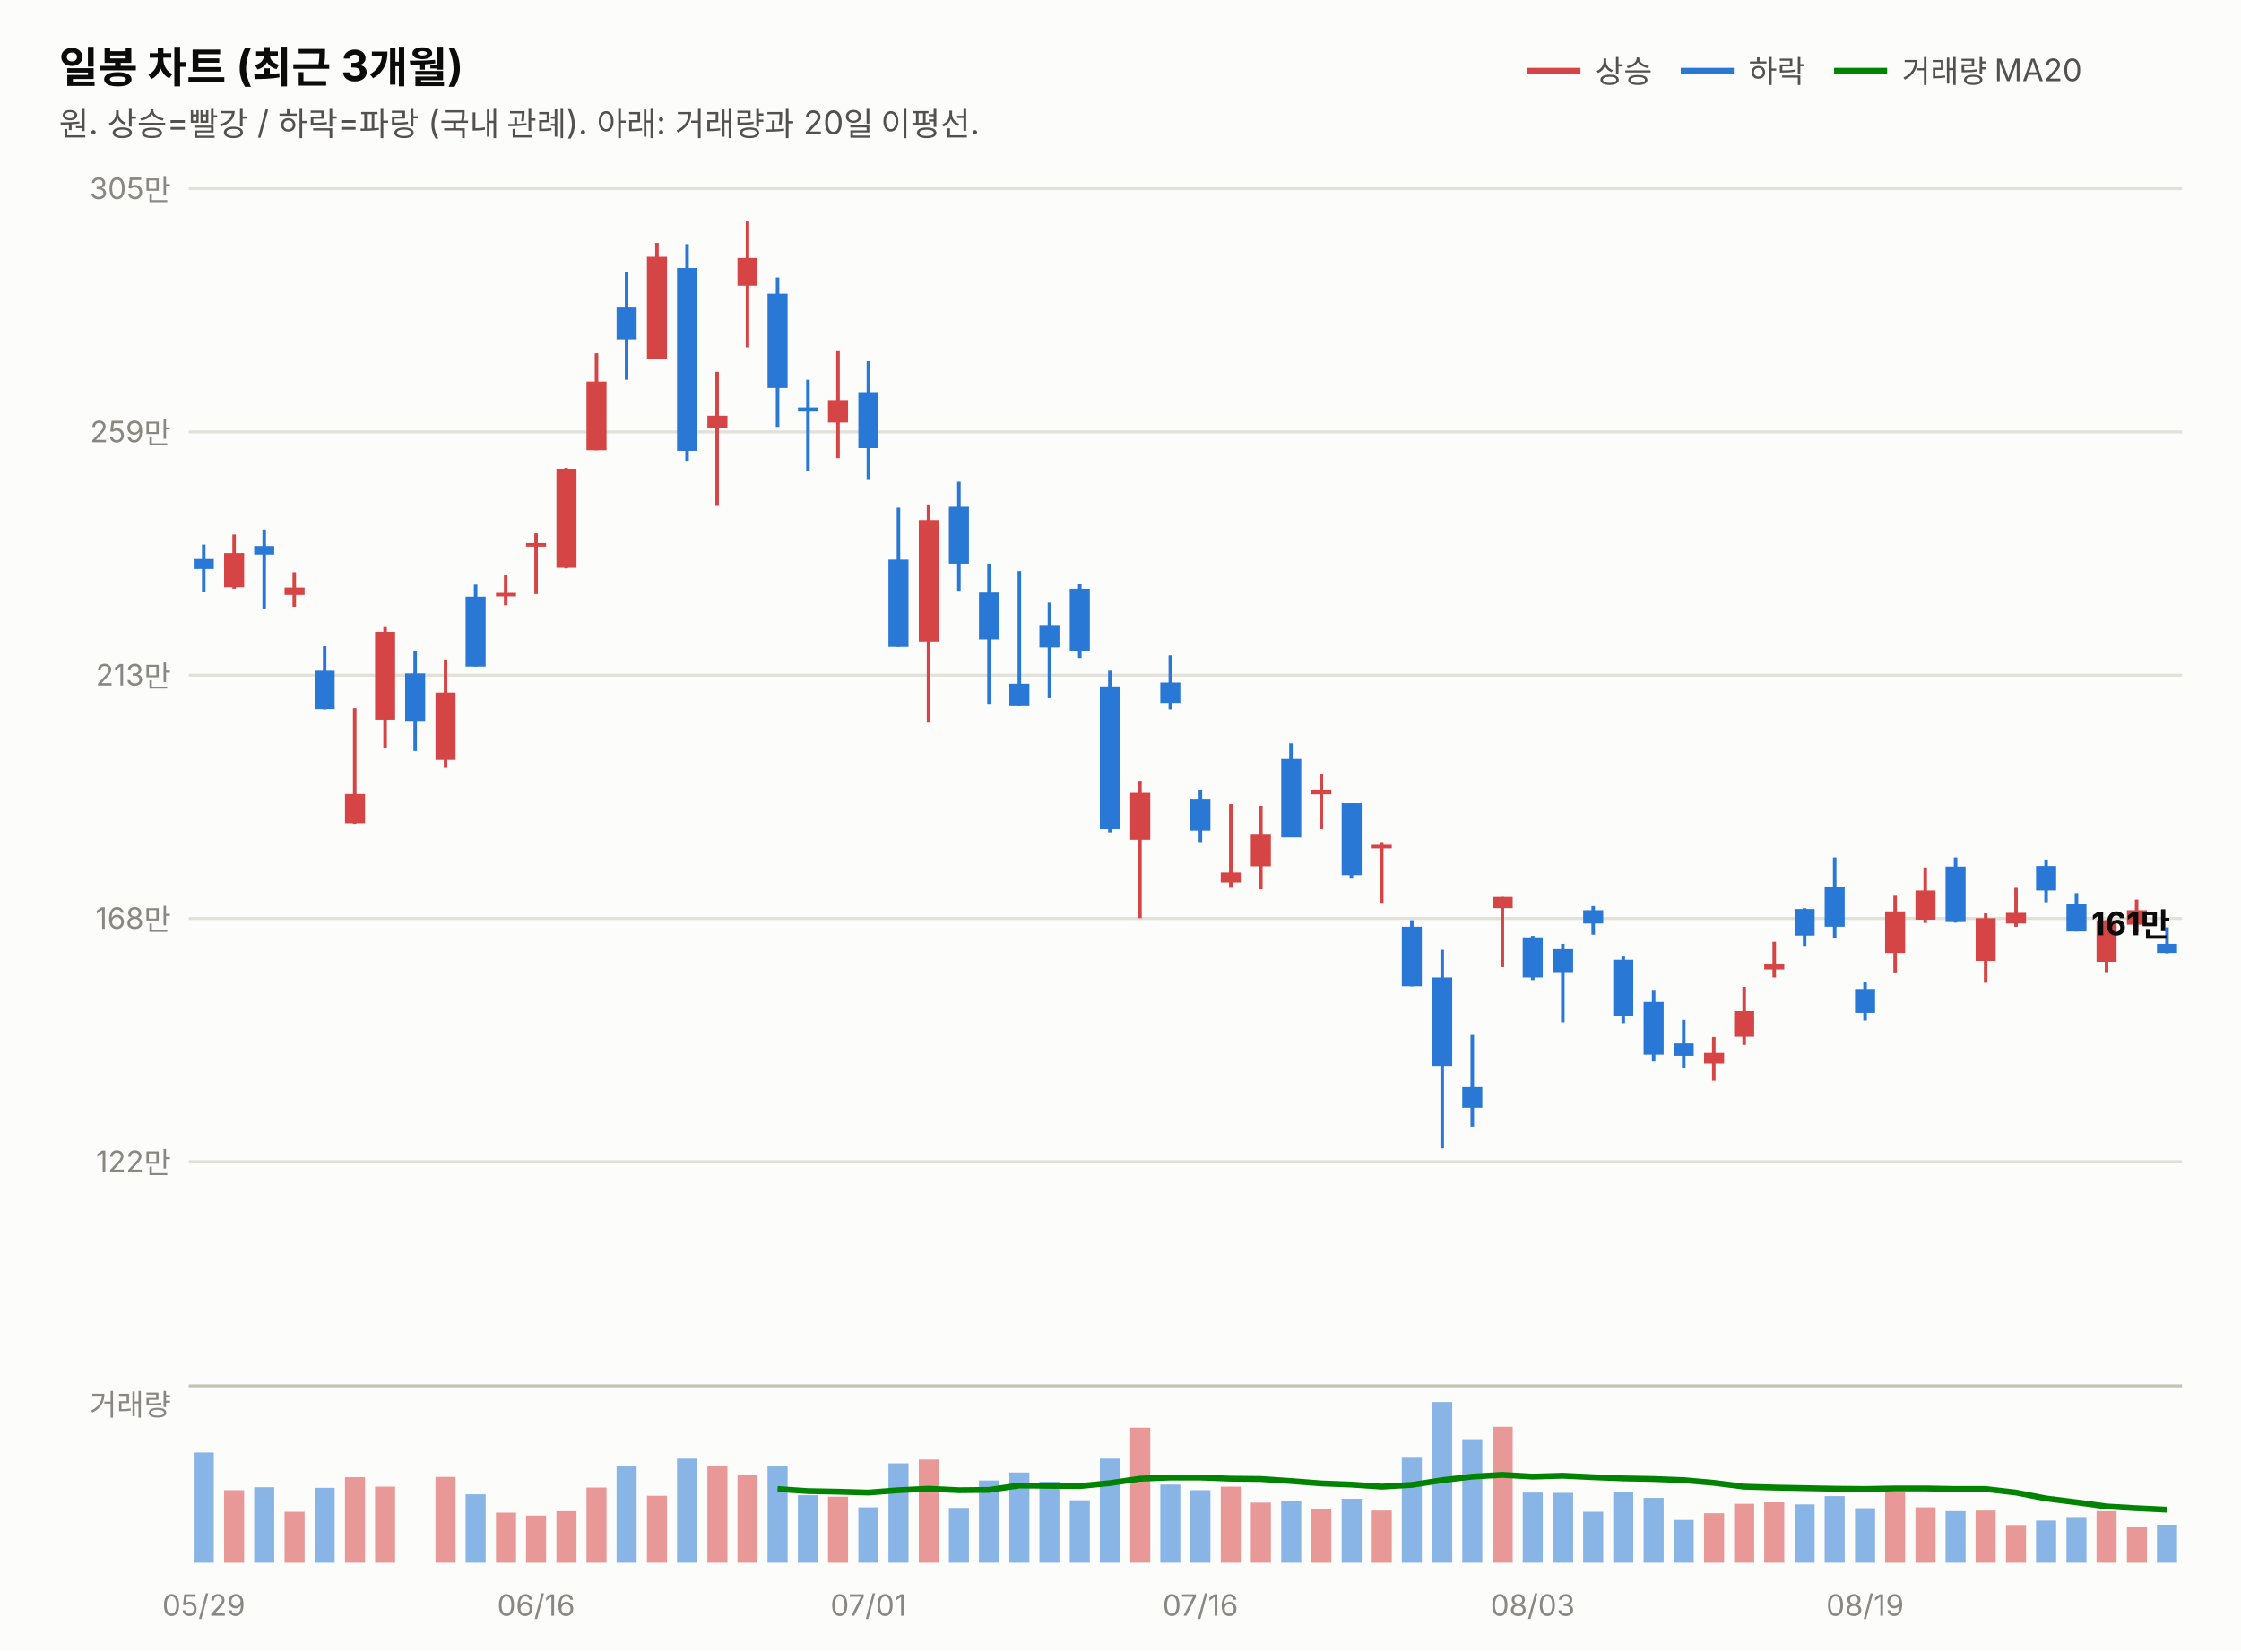
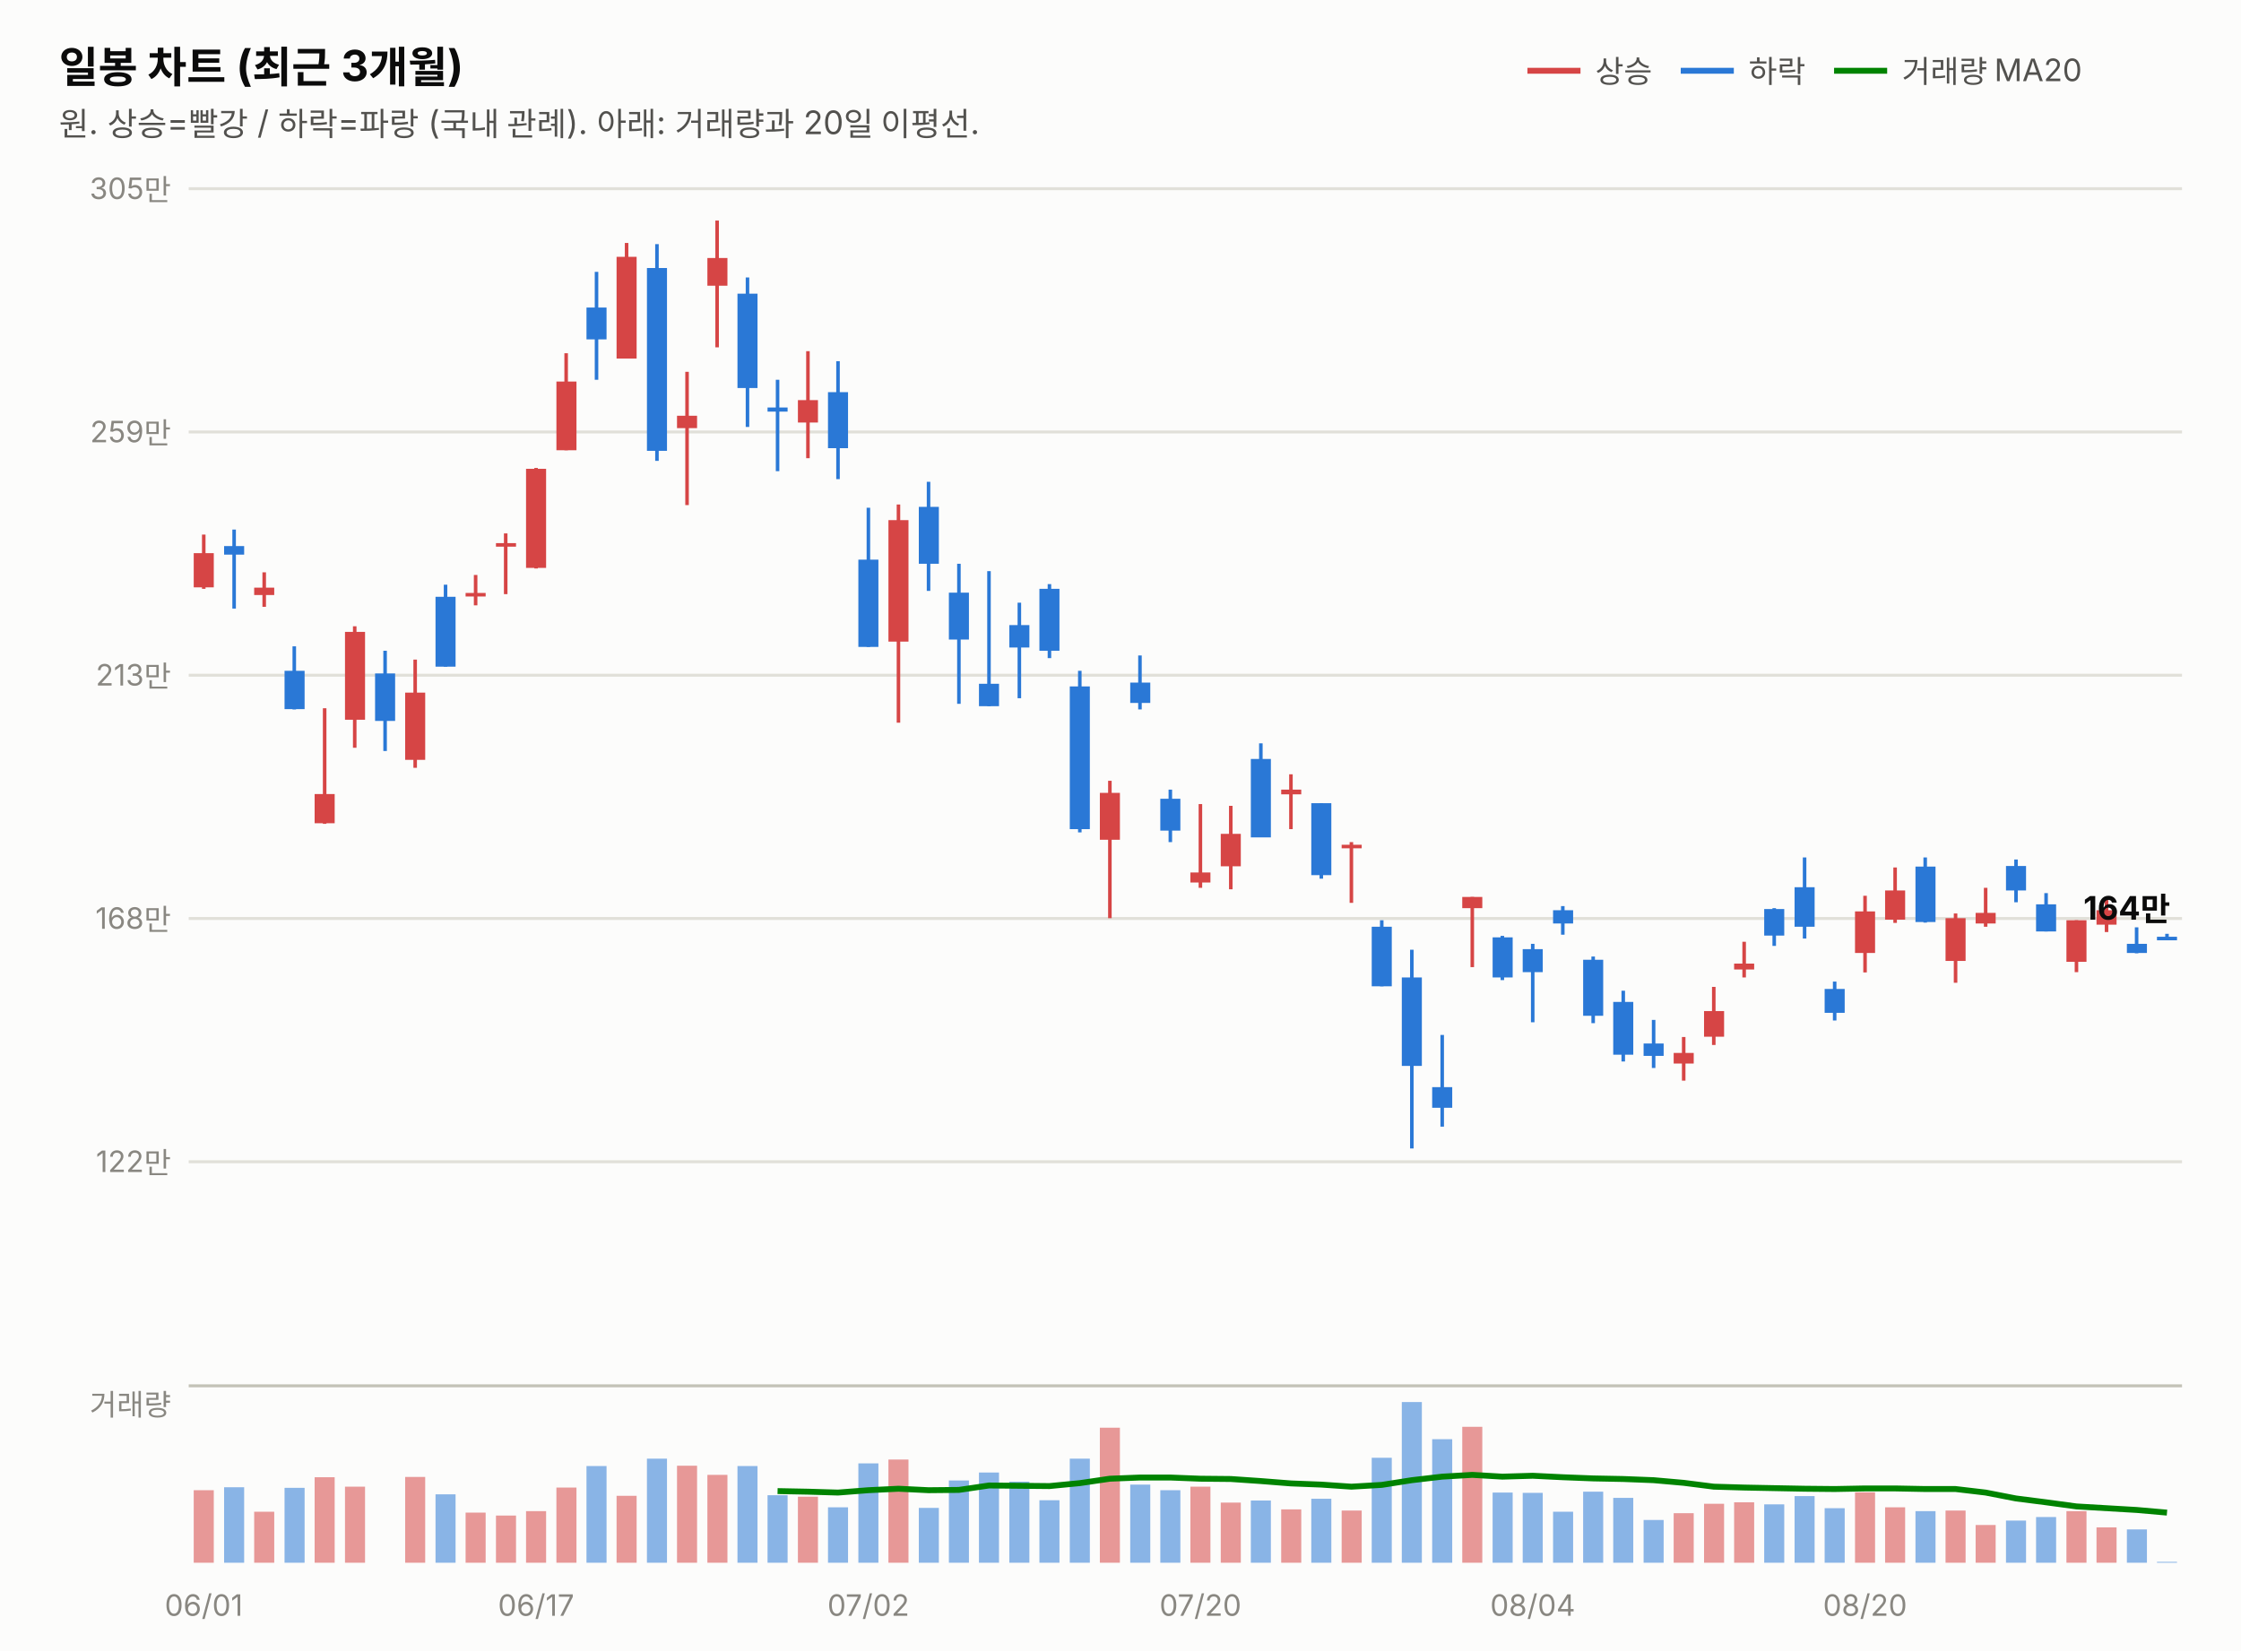
<svg xmlns="http://www.w3.org/2000/svg" width="760" height="560" viewBox="0 0 760 560" font-family="system-ui,-apple-system,&quot;Segoe UI&quot;,&quot;Malgun Gothic&quot;,&quot;Apple SD Gothic Neo&quot;,sans-serif">
  <rect width="760" height="560" fill="#fcfcfb" />
  <text x="20" y="28" font-size="14.5" font-weight="700" fill="#0b0b0b">일봉 차트 (최근 3개월)</text>
  <text x="20" y="46" font-size="11" fill="#52514e">원. 상승=빨강 / 하락=파랑 (국내 관례). 아래: 거래량과 20일 이평선.</text>
  <line x1="518" y1="24" x2="536" y2="24" stroke="#d64545" stroke-width="2" />
  <text x="541" y="28" font-size="10.5" fill="#52514e">상승</text>
  <line x1="570" y1="24" x2="588" y2="24" stroke="#2a78d6" stroke-width="2" />
  <text x="593" y="28" font-size="10.5" fill="#52514e">하락</text>
  <line x1="622" y1="24" x2="640" y2="24" stroke="#008300" stroke-width="2" />
  <text x="645" y="28" font-size="10.5" fill="#52514e">거래량 MA20</text>
  <line x1="64" y1="394.0" x2="740" y2="394.0" stroke="#e1e0d9" stroke-width="1" />
  <text x="58" y="397.5" font-size="10" fill="#898781" text-anchor="end" style="font-variant-numeric:tabular-nums">122만</text>
  <line x1="64" y1="311.5" x2="740" y2="311.5" stroke="#e1e0d9" stroke-width="1" />
  <text x="58" y="315.0" font-size="10" fill="#898781" text-anchor="end" style="font-variant-numeric:tabular-nums">168만</text>
  <line x1="64" y1="229.0" x2="740" y2="229.0" stroke="#e1e0d9" stroke-width="1" />
  <text x="58" y="232.5" font-size="10" fill="#898781" text-anchor="end" style="font-variant-numeric:tabular-nums">213만</text>
  <line x1="64" y1="146.5" x2="740" y2="146.5" stroke="#e1e0d9" stroke-width="1" />
  <text x="58" y="150.0" font-size="10" fill="#898781" text-anchor="end" style="font-variant-numeric:tabular-nums">259만</text>
  <line x1="64" y1="64.0" x2="740" y2="64.0" stroke="#e1e0d9" stroke-width="1" />
  <text x="58" y="67.5" font-size="10" fill="#898781" text-anchor="end" style="font-variant-numeric:tabular-nums">305만</text>
-   <line x1="69.1" y1="184.7" x2="69.1" y2="200.7" stroke="#2a78d6" stroke-width="1.2" />
-   <rect x="65.7" y="189.6" width="6.8" height="3.4" fill="#2a78d6" />
-   <line x1="79.4" y1="181.3" x2="79.4" y2="199.7" stroke="#d64545" stroke-width="1.2" />
-   <rect x="76.0" y="187.6" width="6.8" height="11.6" fill="#d64545" />
-   <line x1="89.6" y1="179.6" x2="89.6" y2="206.4" stroke="#2a78d6" stroke-width="1.2" />
-   <rect x="86.2" y="185.2" width="6.8" height="2.9" fill="#2a78d6" />
-   <line x1="99.8" y1="194.1" x2="99.8" y2="205.8" stroke="#d64545" stroke-width="1.2" />
-   <rect x="96.5" y="199.3" width="6.8" height="2.5" fill="#d64545" />
-   <line x1="110.1" y1="219.2" x2="110.1" y2="240.6" stroke="#2a78d6" stroke-width="1.2" />
-   <rect x="106.7" y="227.5" width="6.8" height="13.0" fill="#2a78d6" />
-   <line x1="120.3" y1="240.2" x2="120.3" y2="279.4" stroke="#d64545" stroke-width="1.2" />
-   <rect x="117.0" y="269.3" width="6.8" height="9.9" fill="#d64545" />
-   <line x1="130.6" y1="212.4" x2="130.6" y2="253.6" stroke="#d64545" stroke-width="1.2" />
-   <rect x="127.2" y="214.3" width="6.8" height="29.8" fill="#d64545" />
-   <line x1="140.8" y1="220.7" x2="140.8" y2="254.7" stroke="#2a78d6" stroke-width="1.2" />
-   <rect x="137.4" y="228.4" width="6.8" height="16.1" fill="#2a78d6" />
-   <line x1="151.1" y1="223.7" x2="151.1" y2="260.4" stroke="#d64545" stroke-width="1.2" />
-   <rect x="147.7" y="234.9" width="6.8" height="22.8" fill="#d64545" />
-   <line x1="161.3" y1="198.3" x2="161.3" y2="226.1" stroke="#2a78d6" stroke-width="1.2" />
-   <rect x="157.9" y="202.4" width="6.8" height="23.7" fill="#2a78d6" />
-   <line x1="171.5" y1="195.0" x2="171.5" y2="205.3" stroke="#d64545" stroke-width="1.2" />
-   <rect x="168.2" y="201.1" width="6.8" height="1.2" fill="#d64545" />
-   <line x1="181.8" y1="180.9" x2="181.8" y2="201.5" stroke="#d64545" stroke-width="1.2" />
-   <rect x="178.4" y="184.2" width="6.8" height="1.2" fill="#d64545" />
-   <line x1="192.0" y1="158.7" x2="192.0" y2="192.8" stroke="#d64545" stroke-width="1.2" />
-   <rect x="188.7" y="159.0" width="6.8" height="33.6" fill="#d64545" />
-   <line x1="202.3" y1="119.8" x2="202.3" y2="152.7" stroke="#d64545" stroke-width="1.2" />
-   <rect x="198.9" y="129.4" width="6.8" height="23.3" fill="#d64545" />
-   <line x1="212.5" y1="92.2" x2="212.5" y2="128.8" stroke="#2a78d6" stroke-width="1.2" />
-   <rect x="209.1" y="104.3" width="6.8" height="10.8" fill="#2a78d6" />
-   <line x1="222.8" y1="82.4" x2="222.8" y2="121.6" stroke="#d64545" stroke-width="1.2" />
-   <rect x="219.4" y="87.1" width="6.8" height="34.5" fill="#d64545" />
-   <line x1="233.0" y1="82.8" x2="233.0" y2="156.3" stroke="#2a78d6" stroke-width="1.2" />
-   <rect x="229.6" y="90.9" width="6.8" height="62.0" fill="#2a78d6" />
-   <line x1="243.2" y1="126.1" x2="243.2" y2="171.3" stroke="#d64545" stroke-width="1.2" />
-   <rect x="239.9" y="141.0" width="6.8" height="4.2" fill="#d64545" />
-   <line x1="253.5" y1="74.8" x2="253.5" y2="117.8" stroke="#d64545" stroke-width="1.2" />
-   <rect x="250.1" y="87.5" width="6.8" height="9.4" fill="#d64545" />
-   <line x1="263.7" y1="94.1" x2="263.7" y2="144.8" stroke="#2a78d6" stroke-width="1.2" />
-   <rect x="260.3" y="99.6" width="6.8" height="32.0" fill="#2a78d6" />
-   <line x1="274.0" y1="128.8" x2="274.0" y2="159.8" stroke="#2a78d6" stroke-width="1.2" />
-   <rect x="270.6" y="138.2" width="6.8" height="1.4" fill="#2a78d6" />
-   <line x1="284.2" y1="119.1" x2="284.2" y2="155.4" stroke="#d64545" stroke-width="1.2" />
-   <rect x="280.8" y="135.7" width="6.8" height="7.6" fill="#d64545" />
-   <line x1="294.5" y1="122.5" x2="294.5" y2="162.5" stroke="#2a78d6" stroke-width="1.2" />
-   <rect x="291.1" y="133.0" width="6.8" height="19.0" fill="#2a78d6" />
-   <line x1="304.7" y1="172.2" x2="304.7" y2="219.4" stroke="#2a78d6" stroke-width="1.2" />
-   <rect x="301.3" y="189.8" width="6.8" height="29.6" fill="#2a78d6" />
-   <line x1="314.9" y1="171.1" x2="314.9" y2="245.1" stroke="#d64545" stroke-width="1.2" />
-   <rect x="311.6" y="176.4" width="6.8" height="41.2" fill="#d64545" />
-   <line x1="325.2" y1="163.4" x2="325.2" y2="200.4" stroke="#2a78d6" stroke-width="1.2" />
-   <rect x="321.8" y="171.9" width="6.8" height="19.3" fill="#2a78d6" />
-   <line x1="335.4" y1="191.2" x2="335.4" y2="238.7" stroke="#2a78d6" stroke-width="1.2" />
-   <rect x="332.0" y="201.0" width="6.8" height="15.9" fill="#2a78d6" />
-   <line x1="345.7" y1="193.7" x2="345.7" y2="239.5" stroke="#2a78d6" stroke-width="1.2" />
-   <rect x="342.3" y="231.9" width="6.8" height="7.6" fill="#2a78d6" />
-   <line x1="355.9" y1="204.4" x2="355.9" y2="236.8" stroke="#2a78d6" stroke-width="1.2" />
-   <rect x="352.5" y="212.0" width="6.8" height="7.6" fill="#2a78d6" />
-   <line x1="366.2" y1="198.1" x2="366.2" y2="223.2" stroke="#2a78d6" stroke-width="1.2" />
-   <rect x="362.8" y="199.7" width="6.8" height="21.0" fill="#2a78d6" />
-   <line x1="376.4" y1="227.5" x2="376.4" y2="282.3" stroke="#2a78d6" stroke-width="1.2" />
-   <rect x="373.0" y="232.8" width="6.8" height="48.4" fill="#2a78d6" />
-   <line x1="386.6" y1="264.8" x2="386.6" y2="311.4" stroke="#d64545" stroke-width="1.2" />
-   <rect x="383.3" y="268.9" width="6.8" height="15.9" fill="#d64545" />
-   <line x1="396.9" y1="222.3" x2="396.9" y2="240.6" stroke="#2a78d6" stroke-width="1.2" />
-   <rect x="393.5" y="231.5" width="6.8" height="6.9" fill="#2a78d6" />
-   <line x1="407.1" y1="267.8" x2="407.1" y2="285.6" stroke="#2a78d6" stroke-width="1.2" />
-   <rect x="403.7" y="270.9" width="6.8" height="10.8" fill="#2a78d6" />
-   <line x1="417.4" y1="272.7" x2="417.4" y2="301.1" stroke="#d64545" stroke-width="1.2" />
-   <rect x="414.0" y="295.9" width="6.8" height="3.4" fill="#d64545" />
-   <line x1="427.6" y1="273.3" x2="427.6" y2="301.6" stroke="#d64545" stroke-width="1.2" />
-   <rect x="424.2" y="282.8" width="6.8" height="11.0" fill="#d64545" />
-   <line x1="437.8" y1="252.1" x2="437.8" y2="283.9" stroke="#2a78d6" stroke-width="1.2" />
-   <rect x="434.5" y="257.4" width="6.8" height="26.6" fill="#2a78d6" />
-   <line x1="448.1" y1="262.6" x2="448.1" y2="281.2" stroke="#d64545" stroke-width="1.2" />
-   <rect x="444.7" y="267.8" width="6.8" height="1.6" fill="#d64545" />
-   <line x1="458.3" y1="272.4" x2="458.3" y2="298.0" stroke="#2a78d6" stroke-width="1.2" />
-   <rect x="455.0" y="272.4" width="6.8" height="24.4" fill="#2a78d6" />
-   <line x1="468.6" y1="285.6" x2="468.6" y2="306.2" stroke="#d64545" stroke-width="1.2" />
-   <rect x="465.2" y="286.5" width="6.8" height="1.2" fill="#d64545" />
-   <line x1="478.8" y1="312.1" x2="478.8" y2="334.5" stroke="#2a78d6" stroke-width="1.2" />
-   <rect x="475.4" y="314.3" width="6.8" height="20.2" fill="#2a78d6" />
-   <line x1="489.1" y1="322.1" x2="489.1" y2="389.5" stroke="#2a78d6" stroke-width="1.2" />
-   <rect x="485.7" y="331.5" width="6.8" height="30.0" fill="#2a78d6" />
-   <line x1="499.3" y1="351.0" x2="499.3" y2="382.1" stroke="#2a78d6" stroke-width="1.2" />
-   <rect x="495.9" y="368.7" width="6.8" height="7.0" fill="#2a78d6" />
-   <line x1="509.5" y1="304.2" x2="509.5" y2="328.0" stroke="#d64545" stroke-width="1.2" />
-   <rect x="506.2" y="304.2" width="6.8" height="3.8" fill="#d64545" />
-   <line x1="519.8" y1="317.4" x2="519.8" y2="332.4" stroke="#2a78d6" stroke-width="1.2" />
-   <rect x="516.4" y="317.9" width="6.8" height="13.6" fill="#2a78d6" />
-   <line x1="530.0" y1="320.1" x2="530.0" y2="346.7" stroke="#2a78d6" stroke-width="1.2" />
-   <rect x="526.7" y="321.9" width="6.8" height="7.8" fill="#2a78d6" />
-   <line x1="540.3" y1="307.3" x2="540.3" y2="317.0" stroke="#2a78d6" stroke-width="1.2" />
-   <rect x="536.9" y="308.7" width="6.8" height="4.5" fill="#2a78d6" />
-   <line x1="550.5" y1="324.4" x2="550.5" y2="347.0" stroke="#2a78d6" stroke-width="1.2" />
-   <rect x="547.1" y="325.5" width="6.8" height="19.0" fill="#2a78d6" />
-   <line x1="560.8" y1="336.0" x2="560.8" y2="360.0" stroke="#2a78d6" stroke-width="1.2" />
-   <rect x="557.4" y="339.8" width="6.8" height="17.9" fill="#2a78d6" />
-   <line x1="571.0" y1="345.9" x2="571.0" y2="362.2" stroke="#2a78d6" stroke-width="1.2" />
-   <rect x="567.6" y="353.9" width="6.8" height="4.2" fill="#2a78d6" />
-   <line x1="581.2" y1="351.7" x2="581.2" y2="366.5" stroke="#d64545" stroke-width="1.2" />
-   <rect x="577.9" y="357.1" width="6.8" height="3.6" fill="#d64545" />
-   <line x1="591.5" y1="334.7" x2="591.5" y2="354.4" stroke="#d64545" stroke-width="1.2" />
-   <rect x="588.1" y="342.9" width="6.8" height="8.7" fill="#d64545" />
-   <line x1="601.7" y1="319.4" x2="601.7" y2="331.5" stroke="#d64545" stroke-width="1.2" />
-   <rect x="598.3" y="326.8" width="6.8" height="2.0" fill="#d64545" />
-   <line x1="612.0" y1="308.0" x2="612.0" y2="320.8" stroke="#2a78d6" stroke-width="1.2" />
-   <rect x="608.6" y="308.3" width="6.8" height="9.0" fill="#2a78d6" />
-   <line x1="622.2" y1="290.8" x2="622.2" y2="318.3" stroke="#2a78d6" stroke-width="1.2" />
-   <rect x="618.8" y="300.9" width="6.8" height="13.4" fill="#2a78d6" />
-   <line x1="632.5" y1="332.9" x2="632.5" y2="346.1" stroke="#2a78d6" stroke-width="1.2" />
-   <rect x="629.1" y="335.4" width="6.8" height="8.1" fill="#2a78d6" />
-   <line x1="642.7" y1="303.8" x2="642.7" y2="329.8" stroke="#d64545" stroke-width="1.2" />
-   <rect x="639.3" y="309.1" width="6.8" height="14.1" fill="#d64545" />
-   <line x1="652.9" y1="294.2" x2="652.9" y2="313.0" stroke="#d64545" stroke-width="1.2" />
-   <rect x="649.6" y="302.0" width="6.8" height="9.9" fill="#d64545" />
-   <line x1="663.2" y1="290.8" x2="663.2" y2="312.9" stroke="#2a78d6" stroke-width="1.2" />
-   <rect x="659.8" y="293.9" width="6.8" height="18.8" fill="#2a78d6" />
-   <line x1="673.4" y1="309.8" x2="673.4" y2="333.3" stroke="#d64545" stroke-width="1.2" />
-   <rect x="670.0" y="311.4" width="6.8" height="14.5" fill="#d64545" />
-   <line x1="683.7" y1="301.1" x2="683.7" y2="314.3" stroke="#d64545" stroke-width="1.2" />
-   <rect x="680.3" y="309.6" width="6.8" height="3.6" fill="#d64545" />
-   <line x1="693.9" y1="291.5" x2="693.9" y2="306.0" stroke="#2a78d6" stroke-width="1.2" />
-   <rect x="690.5" y="293.7" width="6.8" height="8.3" fill="#2a78d6" />
-   <line x1="704.2" y1="302.9" x2="704.2" y2="315.9" stroke="#2a78d6" stroke-width="1.2" />
-   <rect x="700.8" y="306.7" width="6.8" height="9.2" fill="#2a78d6" />
-   <line x1="714.4" y1="312.1" x2="714.4" y2="329.7" stroke="#d64545" stroke-width="1.2" />
-   <rect x="711.0" y="312.1" width="6.8" height="14.1" fill="#d64545" />
-   <line x1="724.6" y1="305.1" x2="724.6" y2="316.1" stroke="#d64545" stroke-width="1.2" />
-   <rect x="721.3" y="308.7" width="6.8" height="4.9" fill="#d64545" />
-   <line x1="734.9" y1="314.5" x2="734.9" y2="323.3" stroke="#2a78d6" stroke-width="1.2" />
-   <rect x="731.5" y="320.1" width="6.8" height="3.1" fill="#2a78d6" />
-   <text x="736" y="317.2" font-size="11" font-weight="700" fill="#0b0b0b" text-anchor="end" style="font-variant-numeric:tabular-nums">161만</text>
+   <line x1="69.1" y1="181.3" x2="69.1" y2="199.7" stroke="#d64545" stroke-width="1.2" />
+   <rect x="65.7" y="187.6" width="6.8" height="11.6" fill="#d64545" />
+   <line x1="79.4" y1="179.6" x2="79.4" y2="206.4" stroke="#2a78d6" stroke-width="1.2" />
+   <rect x="76.0" y="185.2" width="6.8" height="2.9" fill="#2a78d6" />
+   <line x1="89.6" y1="194.1" x2="89.6" y2="205.8" stroke="#d64545" stroke-width="1.2" />
+   <rect x="86.2" y="199.3" width="6.8" height="2.5" fill="#d64545" />
+   <line x1="99.8" y1="219.2" x2="99.8" y2="240.6" stroke="#2a78d6" stroke-width="1.2" />
+   <rect x="96.5" y="227.5" width="6.8" height="13.0" fill="#2a78d6" />
+   <line x1="110.1" y1="240.2" x2="110.1" y2="279.4" stroke="#d64545" stroke-width="1.2" />
+   <rect x="106.7" y="269.3" width="6.8" height="9.9" fill="#d64545" />
+   <line x1="120.3" y1="212.4" x2="120.3" y2="253.6" stroke="#d64545" stroke-width="1.2" />
+   <rect x="117.0" y="214.3" width="6.8" height="29.8" fill="#d64545" />
+   <line x1="130.6" y1="220.7" x2="130.6" y2="254.7" stroke="#2a78d6" stroke-width="1.2" />
+   <rect x="127.2" y="228.4" width="6.8" height="16.1" fill="#2a78d6" />
+   <line x1="140.8" y1="223.7" x2="140.8" y2="260.4" stroke="#d64545" stroke-width="1.2" />
+   <rect x="137.4" y="234.9" width="6.8" height="22.8" fill="#d64545" />
+   <line x1="151.1" y1="198.3" x2="151.1" y2="226.1" stroke="#2a78d6" stroke-width="1.2" />
+   <rect x="147.7" y="202.4" width="6.8" height="23.7" fill="#2a78d6" />
+   <line x1="161.3" y1="195.0" x2="161.3" y2="205.3" stroke="#d64545" stroke-width="1.2" />
+   <rect x="157.9" y="201.1" width="6.8" height="1.2" fill="#d64545" />
+   <line x1="171.5" y1="180.9" x2="171.5" y2="201.5" stroke="#d64545" stroke-width="1.2" />
+   <rect x="168.2" y="184.2" width="6.8" height="1.2" fill="#d64545" />
+   <line x1="181.8" y1="158.7" x2="181.8" y2="192.8" stroke="#d64545" stroke-width="1.2" />
+   <rect x="178.4" y="159.0" width="6.8" height="33.6" fill="#d64545" />
+   <line x1="192.0" y1="119.8" x2="192.0" y2="152.7" stroke="#d64545" stroke-width="1.2" />
+   <rect x="188.7" y="129.4" width="6.8" height="23.3" fill="#d64545" />
+   <line x1="202.3" y1="92.2" x2="202.3" y2="128.8" stroke="#2a78d6" stroke-width="1.2" />
+   <rect x="198.9" y="104.3" width="6.8" height="10.8" fill="#2a78d6" />
+   <line x1="212.5" y1="82.4" x2="212.5" y2="121.6" stroke="#d64545" stroke-width="1.2" />
+   <rect x="209.1" y="87.1" width="6.8" height="34.5" fill="#d64545" />
+   <line x1="222.8" y1="82.8" x2="222.8" y2="156.3" stroke="#2a78d6" stroke-width="1.2" />
+   <rect x="219.4" y="90.9" width="6.8" height="62.0" fill="#2a78d6" />
+   <line x1="233.0" y1="126.1" x2="233.0" y2="171.3" stroke="#d64545" stroke-width="1.2" />
+   <rect x="229.6" y="141.0" width="6.8" height="4.2" fill="#d64545" />
+   <line x1="243.2" y1="74.8" x2="243.2" y2="117.8" stroke="#d64545" stroke-width="1.2" />
+   <rect x="239.9" y="87.5" width="6.8" height="9.4" fill="#d64545" />
+   <line x1="253.5" y1="94.1" x2="253.5" y2="144.8" stroke="#2a78d6" stroke-width="1.2" />
+   <rect x="250.1" y="99.6" width="6.8" height="32.0" fill="#2a78d6" />
+   <line x1="263.7" y1="128.8" x2="263.7" y2="159.8" stroke="#2a78d6" stroke-width="1.2" />
+   <rect x="260.3" y="138.2" width="6.8" height="1.4" fill="#2a78d6" />
+   <line x1="274.0" y1="119.1" x2="274.0" y2="155.4" stroke="#d64545" stroke-width="1.2" />
+   <rect x="270.6" y="135.7" width="6.8" height="7.6" fill="#d64545" />
+   <line x1="284.2" y1="122.5" x2="284.2" y2="162.5" stroke="#2a78d6" stroke-width="1.2" />
+   <rect x="280.8" y="133.0" width="6.8" height="19.0" fill="#2a78d6" />
+   <line x1="294.5" y1="172.2" x2="294.5" y2="219.4" stroke="#2a78d6" stroke-width="1.2" />
+   <rect x="291.1" y="189.8" width="6.8" height="29.6" fill="#2a78d6" />
+   <line x1="304.7" y1="171.1" x2="304.7" y2="245.1" stroke="#d64545" stroke-width="1.2" />
+   <rect x="301.3" y="176.4" width="6.8" height="41.2" fill="#d64545" />
+   <line x1="314.9" y1="163.4" x2="314.9" y2="200.4" stroke="#2a78d6" stroke-width="1.2" />
+   <rect x="311.6" y="171.9" width="6.8" height="19.3" fill="#2a78d6" />
+   <line x1="325.2" y1="191.2" x2="325.2" y2="238.7" stroke="#2a78d6" stroke-width="1.2" />
+   <rect x="321.8" y="201.0" width="6.8" height="15.9" fill="#2a78d6" />
+   <line x1="335.4" y1="193.7" x2="335.4" y2="239.5" stroke="#2a78d6" stroke-width="1.2" />
+   <rect x="332.0" y="231.9" width="6.8" height="7.6" fill="#2a78d6" />
+   <line x1="345.7" y1="204.4" x2="345.7" y2="236.8" stroke="#2a78d6" stroke-width="1.2" />
+   <rect x="342.3" y="212.0" width="6.8" height="7.6" fill="#2a78d6" />
+   <line x1="355.9" y1="198.1" x2="355.9" y2="223.2" stroke="#2a78d6" stroke-width="1.2" />
+   <rect x="352.5" y="199.7" width="6.8" height="21.0" fill="#2a78d6" />
+   <line x1="366.2" y1="227.5" x2="366.2" y2="282.3" stroke="#2a78d6" stroke-width="1.2" />
+   <rect x="362.8" y="232.8" width="6.8" height="48.4" fill="#2a78d6" />
+   <line x1="376.4" y1="264.8" x2="376.4" y2="311.4" stroke="#d64545" stroke-width="1.2" />
+   <rect x="373.0" y="268.9" width="6.8" height="15.9" fill="#d64545" />
+   <line x1="386.6" y1="222.3" x2="386.6" y2="240.6" stroke="#2a78d6" stroke-width="1.2" />
+   <rect x="383.3" y="231.5" width="6.8" height="6.9" fill="#2a78d6" />
+   <line x1="396.9" y1="267.8" x2="396.9" y2="285.6" stroke="#2a78d6" stroke-width="1.2" />
+   <rect x="393.5" y="270.9" width="6.8" height="10.8" fill="#2a78d6" />
+   <line x1="407.1" y1="272.7" x2="407.1" y2="301.1" stroke="#d64545" stroke-width="1.2" />
+   <rect x="403.7" y="295.9" width="6.8" height="3.4" fill="#d64545" />
+   <line x1="417.4" y1="273.3" x2="417.4" y2="301.6" stroke="#d64545" stroke-width="1.2" />
+   <rect x="414.0" y="282.8" width="6.8" height="11.0" fill="#d64545" />
+   <line x1="427.6" y1="252.1" x2="427.6" y2="283.9" stroke="#2a78d6" stroke-width="1.2" />
+   <rect x="424.2" y="257.4" width="6.8" height="26.6" fill="#2a78d6" />
+   <line x1="437.8" y1="262.6" x2="437.8" y2="281.2" stroke="#d64545" stroke-width="1.2" />
+   <rect x="434.5" y="267.8" width="6.8" height="1.6" fill="#d64545" />
+   <line x1="448.1" y1="272.4" x2="448.1" y2="298.0" stroke="#2a78d6" stroke-width="1.2" />
+   <rect x="444.7" y="272.4" width="6.8" height="24.4" fill="#2a78d6" />
+   <line x1="458.3" y1="285.6" x2="458.3" y2="306.2" stroke="#d64545" stroke-width="1.2" />
+   <rect x="455.0" y="286.5" width="6.8" height="1.2" fill="#d64545" />
+   <line x1="468.6" y1="312.1" x2="468.6" y2="334.5" stroke="#2a78d6" stroke-width="1.2" />
+   <rect x="465.2" y="314.3" width="6.8" height="20.2" fill="#2a78d6" />
+   <line x1="478.8" y1="322.1" x2="478.8" y2="389.5" stroke="#2a78d6" stroke-width="1.2" />
+   <rect x="475.4" y="331.5" width="6.8" height="30.0" fill="#2a78d6" />
+   <line x1="489.1" y1="351.0" x2="489.1" y2="382.1" stroke="#2a78d6" stroke-width="1.2" />
+   <rect x="485.7" y="368.7" width="6.8" height="7.0" fill="#2a78d6" />
+   <line x1="499.3" y1="304.2" x2="499.3" y2="328.0" stroke="#d64545" stroke-width="1.2" />
+   <rect x="495.9" y="304.2" width="6.8" height="3.8" fill="#d64545" />
+   <line x1="509.5" y1="317.4" x2="509.5" y2="332.4" stroke="#2a78d6" stroke-width="1.2" />
+   <rect x="506.2" y="317.9" width="6.8" height="13.6" fill="#2a78d6" />
+   <line x1="519.8" y1="320.1" x2="519.8" y2="346.7" stroke="#2a78d6" stroke-width="1.2" />
+   <rect x="516.4" y="321.9" width="6.8" height="7.8" fill="#2a78d6" />
+   <line x1="530.0" y1="307.3" x2="530.0" y2="317.0" stroke="#2a78d6" stroke-width="1.2" />
+   <rect x="526.7" y="308.7" width="6.8" height="4.5" fill="#2a78d6" />
+   <line x1="540.3" y1="324.4" x2="540.3" y2="347.0" stroke="#2a78d6" stroke-width="1.2" />
+   <rect x="536.9" y="325.5" width="6.8" height="19.0" fill="#2a78d6" />
+   <line x1="550.5" y1="336.0" x2="550.5" y2="360.0" stroke="#2a78d6" stroke-width="1.2" />
+   <rect x="547.1" y="339.8" width="6.8" height="17.9" fill="#2a78d6" />
+   <line x1="560.8" y1="345.9" x2="560.8" y2="362.2" stroke="#2a78d6" stroke-width="1.2" />
+   <rect x="557.4" y="353.9" width="6.8" height="4.2" fill="#2a78d6" />
+   <line x1="571.0" y1="351.7" x2="571.0" y2="366.5" stroke="#d64545" stroke-width="1.2" />
+   <rect x="567.6" y="357.1" width="6.8" height="3.6" fill="#d64545" />
+   <line x1="581.2" y1="334.7" x2="581.2" y2="354.4" stroke="#d64545" stroke-width="1.2" />
+   <rect x="577.9" y="342.9" width="6.8" height="8.7" fill="#d64545" />
+   <line x1="591.5" y1="319.4" x2="591.5" y2="331.5" stroke="#d64545" stroke-width="1.2" />
+   <rect x="588.1" y="326.8" width="6.8" height="2.0" fill="#d64545" />
+   <line x1="601.7" y1="308.0" x2="601.7" y2="320.8" stroke="#2a78d6" stroke-width="1.2" />
+   <rect x="598.3" y="308.3" width="6.8" height="9.0" fill="#2a78d6" />
+   <line x1="612.0" y1="290.8" x2="612.0" y2="318.3" stroke="#2a78d6" stroke-width="1.2" />
+   <rect x="608.6" y="300.9" width="6.8" height="13.4" fill="#2a78d6" />
+   <line x1="622.2" y1="332.9" x2="622.2" y2="346.1" stroke="#2a78d6" stroke-width="1.2" />
+   <rect x="618.8" y="335.4" width="6.8" height="8.1" fill="#2a78d6" />
+   <line x1="632.5" y1="303.8" x2="632.5" y2="329.8" stroke="#d64545" stroke-width="1.2" />
+   <rect x="629.1" y="309.1" width="6.8" height="14.1" fill="#d64545" />
+   <line x1="642.7" y1="294.2" x2="642.7" y2="313.0" stroke="#d64545" stroke-width="1.2" />
+   <rect x="639.3" y="302.0" width="6.8" height="9.9" fill="#d64545" />
+   <line x1="652.9" y1="290.8" x2="652.9" y2="312.9" stroke="#2a78d6" stroke-width="1.2" />
+   <rect x="649.6" y="293.9" width="6.8" height="18.8" fill="#2a78d6" />
+   <line x1="663.2" y1="309.8" x2="663.2" y2="333.3" stroke="#d64545" stroke-width="1.2" />
+   <rect x="659.8" y="311.4" width="6.8" height="14.5" fill="#d64545" />
+   <line x1="673.4" y1="301.1" x2="673.4" y2="314.3" stroke="#d64545" stroke-width="1.2" />
+   <rect x="670.0" y="309.6" width="6.8" height="3.6" fill="#d64545" />
+   <line x1="683.7" y1="291.5" x2="683.7" y2="306.0" stroke="#2a78d6" stroke-width="1.2" />
+   <rect x="680.3" y="293.7" width="6.8" height="8.3" fill="#2a78d6" />
+   <line x1="693.9" y1="302.9" x2="693.9" y2="315.9" stroke="#2a78d6" stroke-width="1.2" />
+   <rect x="690.5" y="306.7" width="6.8" height="9.2" fill="#2a78d6" />
+   <line x1="704.2" y1="312.1" x2="704.2" y2="329.7" stroke="#d64545" stroke-width="1.2" />
+   <rect x="700.8" y="312.1" width="6.8" height="14.1" fill="#d64545" />
+   <line x1="714.4" y1="305.1" x2="714.4" y2="316.1" stroke="#d64545" stroke-width="1.2" />
+   <rect x="711.0" y="308.7" width="6.8" height="4.9" fill="#d64545" />
+   <line x1="724.6" y1="314.5" x2="724.6" y2="323.3" stroke="#2a78d6" stroke-width="1.2" />
+   <rect x="721.3" y="320.1" width="6.8" height="3.1" fill="#2a78d6" />
+   <line x1="734.9" y1="316.7" x2="734.9" y2="318.3" stroke="#2a78d6" stroke-width="1.2" />
+   <rect x="731.5" y="317.7" width="6.8" height="1.2" fill="#2a78d6" />
+   <text x="736" y="311.9" font-size="11" font-weight="700" fill="#0b0b0b" text-anchor="end" style="font-variant-numeric:tabular-nums">164만</text>
  <line x1="64" y1="470" x2="740" y2="470" stroke="#c3c2b7" stroke-width="1" />
  <text x="58" y="480" font-size="10" fill="#898781" text-anchor="end">거래량</text>
-   <rect x="65.7" y="492.6" width="6.8" height="37.4" fill="#2a78d6" opacity="0.55" />
-   <rect x="76.0" y="505.4" width="6.8" height="24.6" fill="#d64545" opacity="0.55" />
-   <rect x="86.2" y="504.4" width="6.8" height="25.6" fill="#2a78d6" opacity="0.55" />
-   <rect x="96.5" y="512.7" width="6.8" height="17.3" fill="#d64545" opacity="0.55" />
-   <rect x="106.7" y="504.6" width="6.8" height="25.4" fill="#2a78d6" opacity="0.55" />
-   <rect x="117.0" y="501.0" width="6.8" height="29.0" fill="#d64545" opacity="0.55" />
-   <rect x="127.2" y="504.2" width="6.8" height="25.8" fill="#d64545" opacity="0.55" />
-   <rect x="137.4" y="530.0" width="6.8" height="0.0" fill="#2a78d6" opacity="0.55" />
-   <rect x="147.7" y="500.9" width="6.8" height="29.1" fill="#d64545" opacity="0.55" />
-   <rect x="157.9" y="506.8" width="6.8" height="23.2" fill="#2a78d6" opacity="0.55" />
-   <rect x="168.2" y="513.0" width="6.8" height="17.0" fill="#d64545" opacity="0.55" />
-   <rect x="178.4" y="514.0" width="6.8" height="16.0" fill="#d64545" opacity="0.55" />
-   <rect x="188.7" y="512.5" width="6.8" height="17.5" fill="#d64545" opacity="0.55" />
-   <rect x="198.9" y="504.5" width="6.8" height="25.5" fill="#d64545" opacity="0.55" />
-   <rect x="209.1" y="497.2" width="6.8" height="32.8" fill="#2a78d6" opacity="0.55" />
-   <rect x="219.4" y="507.3" width="6.8" height="22.7" fill="#d64545" opacity="0.55" />
-   <rect x="229.6" y="494.7" width="6.8" height="35.3" fill="#2a78d6" opacity="0.55" />
-   <rect x="239.9" y="497.1" width="6.8" height="32.9" fill="#d64545" opacity="0.55" />
-   <rect x="250.1" y="500.2" width="6.8" height="29.8" fill="#d64545" opacity="0.55" />
-   <rect x="260.3" y="497.2" width="6.8" height="32.8" fill="#2a78d6" opacity="0.55" />
-   <rect x="270.6" y="507.1" width="6.8" height="22.9" fill="#2a78d6" opacity="0.55" />
-   <rect x="280.8" y="507.6" width="6.8" height="22.4" fill="#d64545" opacity="0.55" />
-   <rect x="291.1" y="511.2" width="6.8" height="18.8" fill="#2a78d6" opacity="0.55" />
-   <rect x="301.3" y="496.3" width="6.8" height="33.7" fill="#2a78d6" opacity="0.55" />
-   <rect x="311.6" y="495.0" width="6.8" height="35.0" fill="#d64545" opacity="0.55" />
-   <rect x="321.8" y="511.4" width="6.8" height="18.6" fill="#2a78d6" opacity="0.55" />
-   <rect x="332.0" y="502.1" width="6.8" height="27.9" fill="#2a78d6" opacity="0.55" />
-   <rect x="342.3" y="499.4" width="6.8" height="30.6" fill="#2a78d6" opacity="0.55" />
-   <rect x="352.5" y="502.5" width="6.8" height="27.5" fill="#2a78d6" opacity="0.55" />
-   <rect x="362.8" y="508.8" width="6.8" height="21.2" fill="#2a78d6" opacity="0.55" />
-   <rect x="373.0" y="494.7" width="6.8" height="35.3" fill="#2a78d6" opacity="0.55" />
-   <rect x="383.3" y="484.2" width="6.8" height="45.8" fill="#d64545" opacity="0.55" />
-   <rect x="393.5" y="503.5" width="6.8" height="26.5" fill="#2a78d6" opacity="0.55" />
-   <rect x="403.7" y="505.4" width="6.8" height="24.6" fill="#2a78d6" opacity="0.55" />
-   <rect x="414.0" y="504.2" width="6.8" height="25.8" fill="#d64545" opacity="0.55" />
-   <rect x="424.2" y="509.6" width="6.8" height="20.4" fill="#d64545" opacity="0.55" />
-   <rect x="434.5" y="508.9" width="6.8" height="21.1" fill="#2a78d6" opacity="0.55" />
-   <rect x="444.7" y="511.9" width="6.8" height="18.1" fill="#d64545" opacity="0.55" />
-   <rect x="455.0" y="508.3" width="6.8" height="21.7" fill="#2a78d6" opacity="0.55" />
-   <rect x="465.2" y="512.3" width="6.8" height="17.7" fill="#d64545" opacity="0.55" />
-   <rect x="475.4" y="494.4" width="6.8" height="35.6" fill="#2a78d6" opacity="0.55" />
-   <rect x="485.7" y="475.5" width="6.8" height="54.5" fill="#2a78d6" opacity="0.55" />
-   <rect x="495.9" y="488.1" width="6.8" height="41.9" fill="#2a78d6" opacity="0.55" />
-   <rect x="506.2" y="483.9" width="6.8" height="46.1" fill="#d64545" opacity="0.55" />
-   <rect x="516.4" y="506.2" width="6.8" height="23.8" fill="#2a78d6" opacity="0.55" />
-   <rect x="526.7" y="506.3" width="6.8" height="23.7" fill="#2a78d6" opacity="0.55" />
-   <rect x="536.9" y="512.7" width="6.8" height="17.3" fill="#2a78d6" opacity="0.55" />
-   <rect x="547.1" y="505.9" width="6.8" height="24.1" fill="#2a78d6" opacity="0.55" />
-   <rect x="557.4" y="508.0" width="6.8" height="22.0" fill="#2a78d6" opacity="0.55" />
-   <rect x="567.6" y="515.5" width="6.8" height="14.5" fill="#2a78d6" opacity="0.55" />
-   <rect x="577.9" y="513.2" width="6.8" height="16.8" fill="#d64545" opacity="0.55" />
-   <rect x="588.1" y="510.0" width="6.8" height="20.0" fill="#d64545" opacity="0.55" />
-   <rect x="598.3" y="509.5" width="6.8" height="20.5" fill="#d64545" opacity="0.55" />
-   <rect x="608.6" y="510.2" width="6.8" height="19.8" fill="#2a78d6" opacity="0.55" />
-   <rect x="618.8" y="507.4" width="6.8" height="22.6" fill="#2a78d6" opacity="0.55" />
-   <rect x="629.1" y="511.5" width="6.8" height="18.5" fill="#2a78d6" opacity="0.55" />
-   <rect x="639.3" y="506.1" width="6.8" height="23.9" fill="#d64545" opacity="0.55" />
-   <rect x="649.6" y="511.2" width="6.8" height="18.8" fill="#d64545" opacity="0.55" />
-   <rect x="659.8" y="512.5" width="6.8" height="17.5" fill="#2a78d6" opacity="0.55" />
-   <rect x="670.0" y="512.3" width="6.8" height="17.7" fill="#d64545" opacity="0.55" />
-   <rect x="680.3" y="517.2" width="6.8" height="12.8" fill="#d64545" opacity="0.55" />
-   <rect x="690.5" y="515.7" width="6.8" height="14.3" fill="#2a78d6" opacity="0.55" />
-   <rect x="700.8" y="514.5" width="6.8" height="15.5" fill="#2a78d6" opacity="0.55" />
-   <rect x="711.0" y="512.5" width="6.8" height="17.5" fill="#d64545" opacity="0.55" />
-   <rect x="721.3" y="518.0" width="6.8" height="12.0" fill="#d64545" opacity="0.55" />
-   <rect x="731.5" y="517.1" width="6.8" height="12.9" fill="#2a78d6" opacity="0.55" />
-   <path d="M263.7,505.0 L274.0,505.7 L284.2,505.9 L294.5,506.2 L304.7,505.4 L314.9,504.9 L325.2,505.4 L335.4,505.3 L345.7,503.8 L355.9,503.9 L366.2,504.0 L376.4,503.0 L386.6,501.5 L396.9,501.1 L407.1,501.1 L417.4,501.5 L427.6,501.6 L437.8,502.3 L448.1,503.1 L458.3,503.5 L468.6,504.2 L478.8,503.6 L489.1,502.0 L499.3,500.8 L509.5,500.2 L519.8,500.8 L530.0,500.5 L540.3,501.0 L550.5,501.4 L560.8,501.6 L571.0,502.0 L581.2,502.9 L591.5,504.2 L601.7,504.5 L612.0,504.7 L622.2,504.9 L632.5,505.0 L642.7,504.8 L652.9,504.8 L663.2,505.0 L673.4,505.0 L683.7,506.2 L693.9,508.2 L704.2,509.5 L714.4,510.9 L724.6,511.5 L734.9,512.0" fill="none" stroke="#008300" stroke-width="2" />
-   <text x="69.1" y="548" font-size="10" fill="#898781" text-anchor="middle">05/29</text>
-   <text x="181.8" y="548" font-size="10" fill="#898781" text-anchor="middle">06/16</text>
-   <text x="294.5" y="548" font-size="10" fill="#898781" text-anchor="middle">07/01</text>
-   <text x="407.1" y="548" font-size="10" fill="#898781" text-anchor="middle">07/16</text>
-   <text x="519.8" y="548" font-size="10" fill="#898781" text-anchor="middle">08/03</text>
-   <text x="632.5" y="548" font-size="10" fill="#898781" text-anchor="middle">08/19</text>
+   <rect x="65.7" y="505.4" width="6.8" height="24.6" fill="#d64545" opacity="0.55" />
+   <rect x="76.0" y="504.4" width="6.8" height="25.6" fill="#2a78d6" opacity="0.55" />
+   <rect x="86.2" y="512.7" width="6.8" height="17.3" fill="#d64545" opacity="0.55" />
+   <rect x="96.5" y="504.6" width="6.8" height="25.4" fill="#2a78d6" opacity="0.55" />
+   <rect x="106.7" y="501.0" width="6.8" height="29.0" fill="#d64545" opacity="0.55" />
+   <rect x="117.0" y="504.2" width="6.8" height="25.8" fill="#d64545" opacity="0.55" />
+   <rect x="127.2" y="530.0" width="6.8" height="0.0" fill="#2a78d6" opacity="0.55" />
+   <rect x="137.4" y="500.9" width="6.8" height="29.1" fill="#d64545" opacity="0.55" />
+   <rect x="147.7" y="506.8" width="6.8" height="23.2" fill="#2a78d6" opacity="0.55" />
+   <rect x="157.9" y="513.0" width="6.8" height="17.0" fill="#d64545" opacity="0.55" />
+   <rect x="168.2" y="514.0" width="6.8" height="16.0" fill="#d64545" opacity="0.55" />
+   <rect x="178.4" y="512.5" width="6.8" height="17.5" fill="#d64545" opacity="0.55" />
+   <rect x="188.7" y="504.5" width="6.8" height="25.5" fill="#d64545" opacity="0.55" />
+   <rect x="198.9" y="497.2" width="6.8" height="32.8" fill="#2a78d6" opacity="0.55" />
+   <rect x="209.1" y="507.3" width="6.8" height="22.7" fill="#d64545" opacity="0.55" />
+   <rect x="219.4" y="494.7" width="6.8" height="35.3" fill="#2a78d6" opacity="0.55" />
+   <rect x="229.6" y="497.1" width="6.8" height="32.9" fill="#d64545" opacity="0.55" />
+   <rect x="239.9" y="500.2" width="6.8" height="29.8" fill="#d64545" opacity="0.55" />
+   <rect x="250.1" y="497.2" width="6.8" height="32.8" fill="#2a78d6" opacity="0.55" />
+   <rect x="260.3" y="507.1" width="6.8" height="22.9" fill="#2a78d6" opacity="0.55" />
+   <rect x="270.6" y="507.6" width="6.8" height="22.4" fill="#d64545" opacity="0.55" />
+   <rect x="280.8" y="511.2" width="6.8" height="18.8" fill="#2a78d6" opacity="0.55" />
+   <rect x="291.1" y="496.3" width="6.8" height="33.7" fill="#2a78d6" opacity="0.55" />
+   <rect x="301.3" y="495.0" width="6.8" height="35.0" fill="#d64545" opacity="0.55" />
+   <rect x="311.6" y="511.4" width="6.8" height="18.6" fill="#2a78d6" opacity="0.55" />
+   <rect x="321.8" y="502.1" width="6.8" height="27.9" fill="#2a78d6" opacity="0.55" />
+   <rect x="332.0" y="499.4" width="6.8" height="30.6" fill="#2a78d6" opacity="0.55" />
+   <rect x="342.3" y="502.5" width="6.8" height="27.5" fill="#2a78d6" opacity="0.55" />
+   <rect x="352.5" y="508.8" width="6.8" height="21.2" fill="#2a78d6" opacity="0.55" />
+   <rect x="362.8" y="494.7" width="6.8" height="35.3" fill="#2a78d6" opacity="0.55" />
+   <rect x="373.0" y="484.2" width="6.8" height="45.8" fill="#d64545" opacity="0.55" />
+   <rect x="383.3" y="503.5" width="6.8" height="26.5" fill="#2a78d6" opacity="0.55" />
+   <rect x="393.5" y="505.4" width="6.8" height="24.6" fill="#2a78d6" opacity="0.55" />
+   <rect x="403.7" y="504.2" width="6.8" height="25.8" fill="#d64545" opacity="0.55" />
+   <rect x="414.0" y="509.6" width="6.8" height="20.4" fill="#d64545" opacity="0.55" />
+   <rect x="424.2" y="508.9" width="6.8" height="21.1" fill="#2a78d6" opacity="0.55" />
+   <rect x="434.5" y="511.9" width="6.8" height="18.1" fill="#d64545" opacity="0.55" />
+   <rect x="444.7" y="508.3" width="6.8" height="21.7" fill="#2a78d6" opacity="0.55" />
+   <rect x="455.0" y="512.3" width="6.8" height="17.7" fill="#d64545" opacity="0.55" />
+   <rect x="465.2" y="494.4" width="6.8" height="35.6" fill="#2a78d6" opacity="0.55" />
+   <rect x="475.4" y="475.5" width="6.8" height="54.5" fill="#2a78d6" opacity="0.55" />
+   <rect x="485.7" y="488.1" width="6.8" height="41.9" fill="#2a78d6" opacity="0.55" />
+   <rect x="495.9" y="483.9" width="6.8" height="46.1" fill="#d64545" opacity="0.55" />
+   <rect x="506.2" y="506.2" width="6.8" height="23.8" fill="#2a78d6" opacity="0.55" />
+   <rect x="516.4" y="506.3" width="6.8" height="23.7" fill="#2a78d6" opacity="0.55" />
+   <rect x="526.7" y="512.7" width="6.8" height="17.3" fill="#2a78d6" opacity="0.55" />
+   <rect x="536.9" y="505.9" width="6.8" height="24.1" fill="#2a78d6" opacity="0.55" />
+   <rect x="547.1" y="508.0" width="6.8" height="22.0" fill="#2a78d6" opacity="0.55" />
+   <rect x="557.4" y="515.5" width="6.8" height="14.5" fill="#2a78d6" opacity="0.55" />
+   <rect x="567.6" y="513.2" width="6.8" height="16.8" fill="#d64545" opacity="0.55" />
+   <rect x="577.9" y="510.0" width="6.8" height="20.0" fill="#d64545" opacity="0.55" />
+   <rect x="588.1" y="509.5" width="6.8" height="20.5" fill="#d64545" opacity="0.55" />
+   <rect x="598.3" y="510.2" width="6.8" height="19.8" fill="#2a78d6" opacity="0.55" />
+   <rect x="608.6" y="507.4" width="6.8" height="22.6" fill="#2a78d6" opacity="0.55" />
+   <rect x="618.8" y="511.5" width="6.8" height="18.5" fill="#2a78d6" opacity="0.55" />
+   <rect x="629.1" y="506.1" width="6.8" height="23.9" fill="#d64545" opacity="0.55" />
+   <rect x="639.3" y="511.2" width="6.8" height="18.8" fill="#d64545" opacity="0.55" />
+   <rect x="649.6" y="512.5" width="6.8" height="17.5" fill="#2a78d6" opacity="0.55" />
+   <rect x="659.8" y="512.3" width="6.8" height="17.7" fill="#d64545" opacity="0.55" />
+   <rect x="670.0" y="517.2" width="6.8" height="12.8" fill="#d64545" opacity="0.55" />
+   <rect x="680.3" y="515.7" width="6.8" height="14.3" fill="#2a78d6" opacity="0.55" />
+   <rect x="690.5" y="514.5" width="6.8" height="15.5" fill="#2a78d6" opacity="0.55" />
+   <rect x="700.8" y="512.5" width="6.8" height="17.5" fill="#d64545" opacity="0.55" />
+   <rect x="711.0" y="518.0" width="6.8" height="12.0" fill="#d64545" opacity="0.55" />
+   <rect x="721.3" y="518.7" width="6.8" height="11.3" fill="#2a78d6" opacity="0.55" />
+   <rect x="731.5" y="529.7" width="6.8" height="0.3" fill="#2a78d6" opacity="0.55" />
+   <path d="M263.7,505.7 L274.0,505.9 L284.2,506.2 L294.5,505.4 L304.7,504.9 L314.9,505.4 L325.2,505.3 L335.4,503.8 L345.7,503.9 L355.9,504.0 L366.2,503.0 L376.4,501.5 L386.6,501.1 L396.9,501.1 L407.1,501.5 L417.4,501.6 L427.6,502.3 L437.8,503.1 L448.1,503.5 L458.3,504.2 L468.6,503.6 L478.8,502.0 L489.1,500.8 L499.3,500.2 L509.5,500.8 L519.8,500.5 L530.0,501.0 L540.3,501.4 L550.5,501.6 L560.8,502.0 L571.0,502.9 L581.2,504.2 L591.5,504.5 L601.7,504.7 L612.0,504.9 L622.2,505.0 L632.5,504.8 L642.7,504.8 L652.9,505.0 L663.2,505.0 L673.4,506.2 L683.7,508.2 L693.9,509.5 L704.2,510.9 L714.4,511.5 L724.6,512.1 L734.9,513.0" fill="none" stroke="#008300" stroke-width="2" />
+   <text x="69.1" y="548" font-size="10" fill="#898781" text-anchor="middle">06/01</text>
+   <text x="181.8" y="548" font-size="10" fill="#898781" text-anchor="middle">06/17</text>
+   <text x="294.5" y="548" font-size="10" fill="#898781" text-anchor="middle">07/02</text>
+   <text x="407.1" y="548" font-size="10" fill="#898781" text-anchor="middle">07/20</text>
+   <text x="519.8" y="548" font-size="10" fill="#898781" text-anchor="middle">08/04</text>
+   <text x="632.5" y="548" font-size="10" fill="#898781" text-anchor="middle">08/20</text>
</svg>
